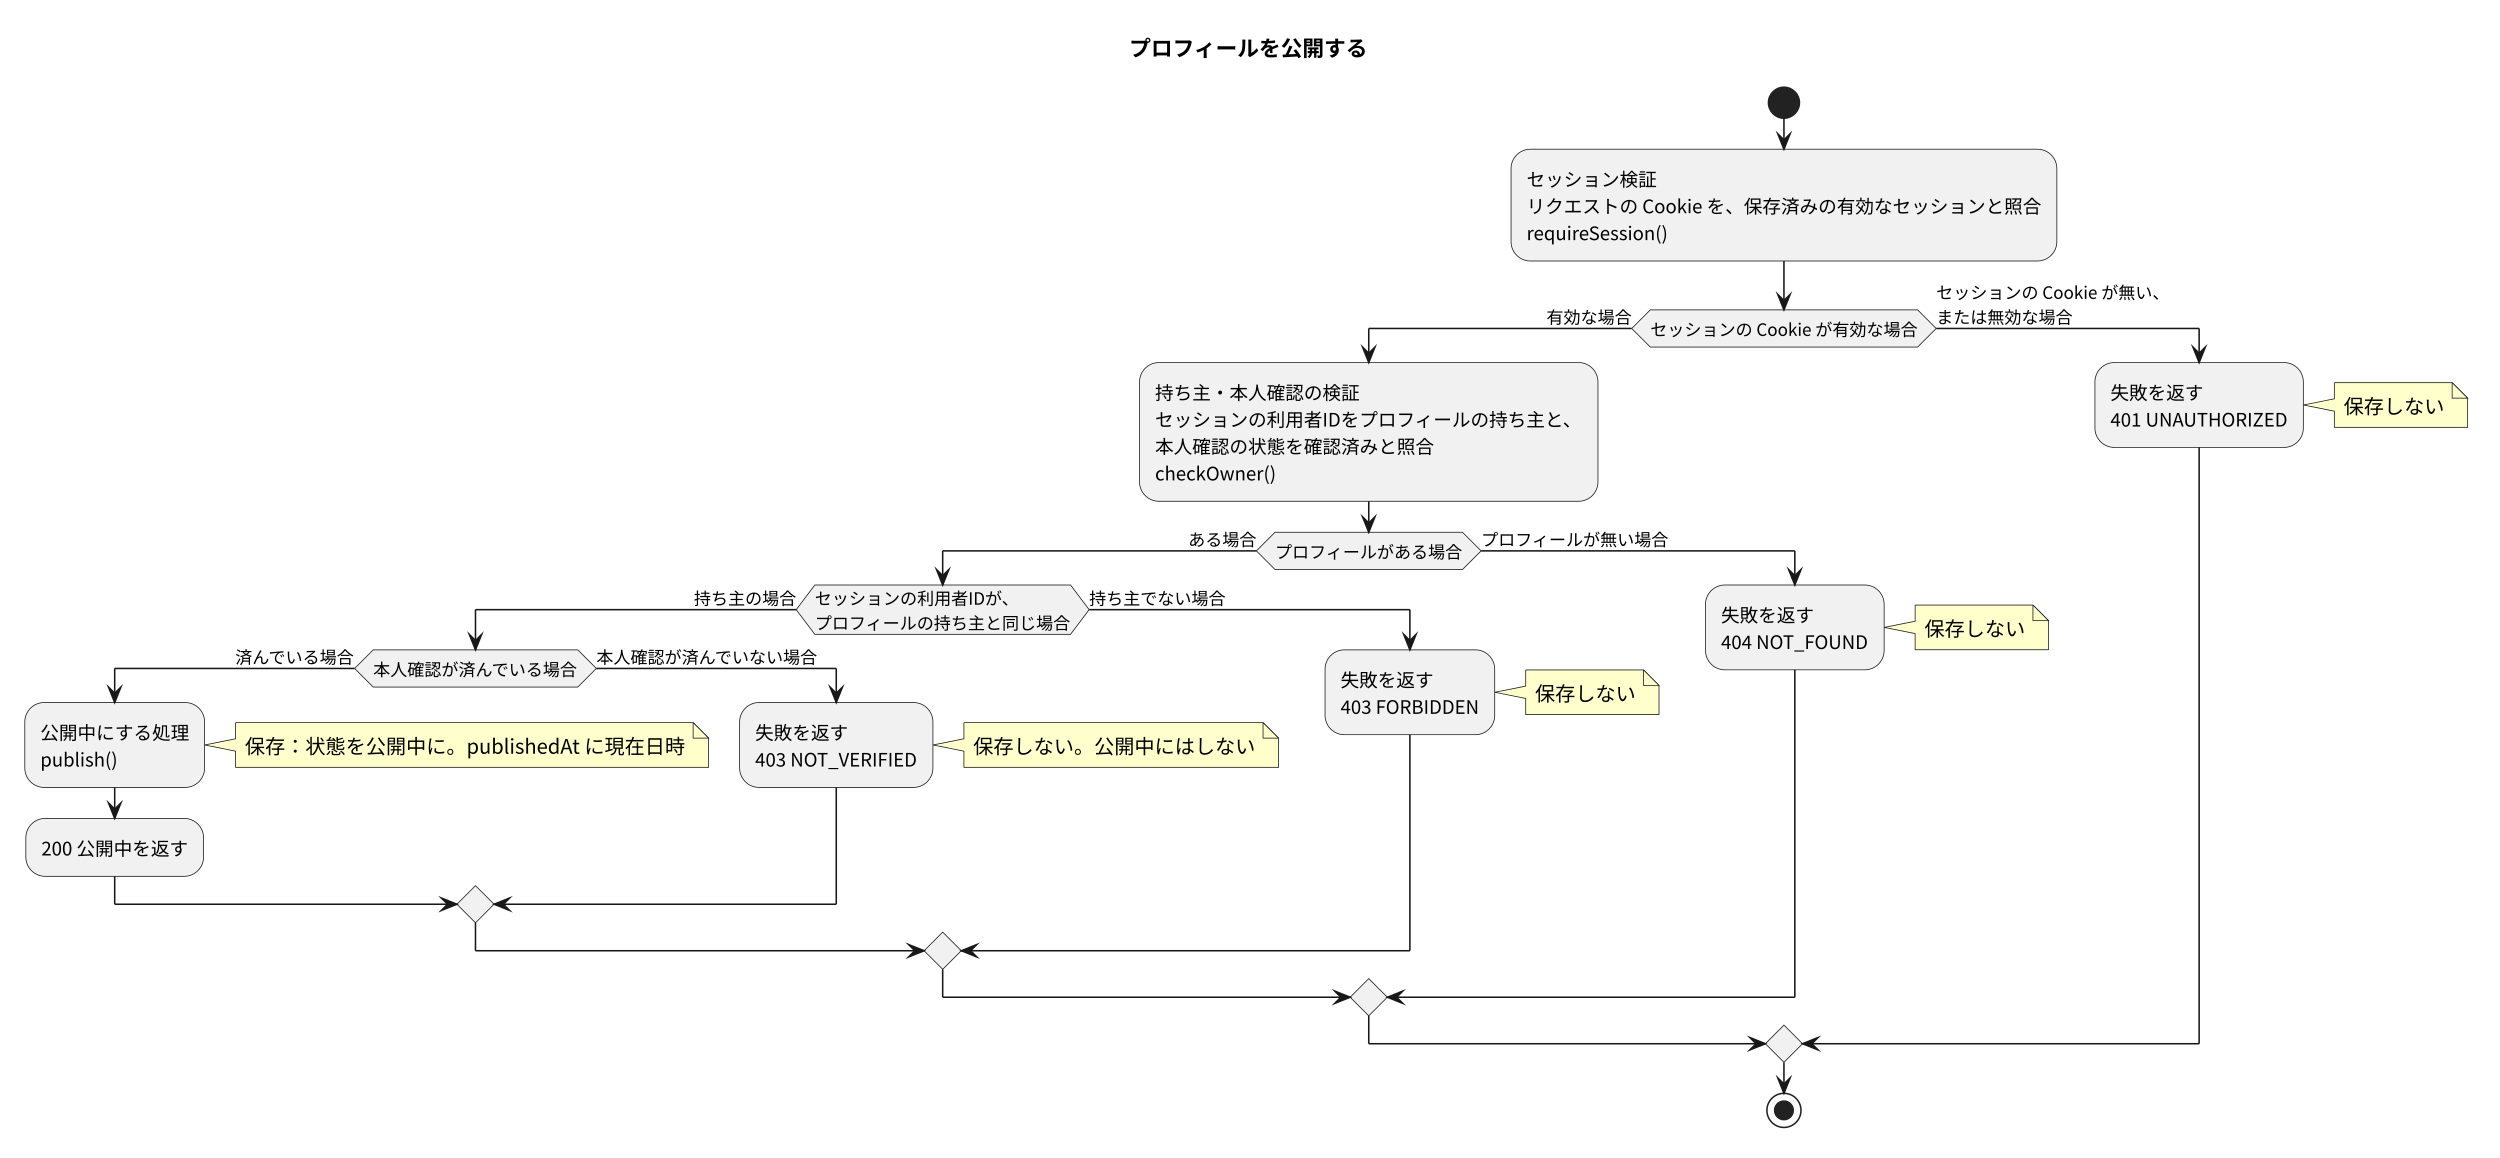
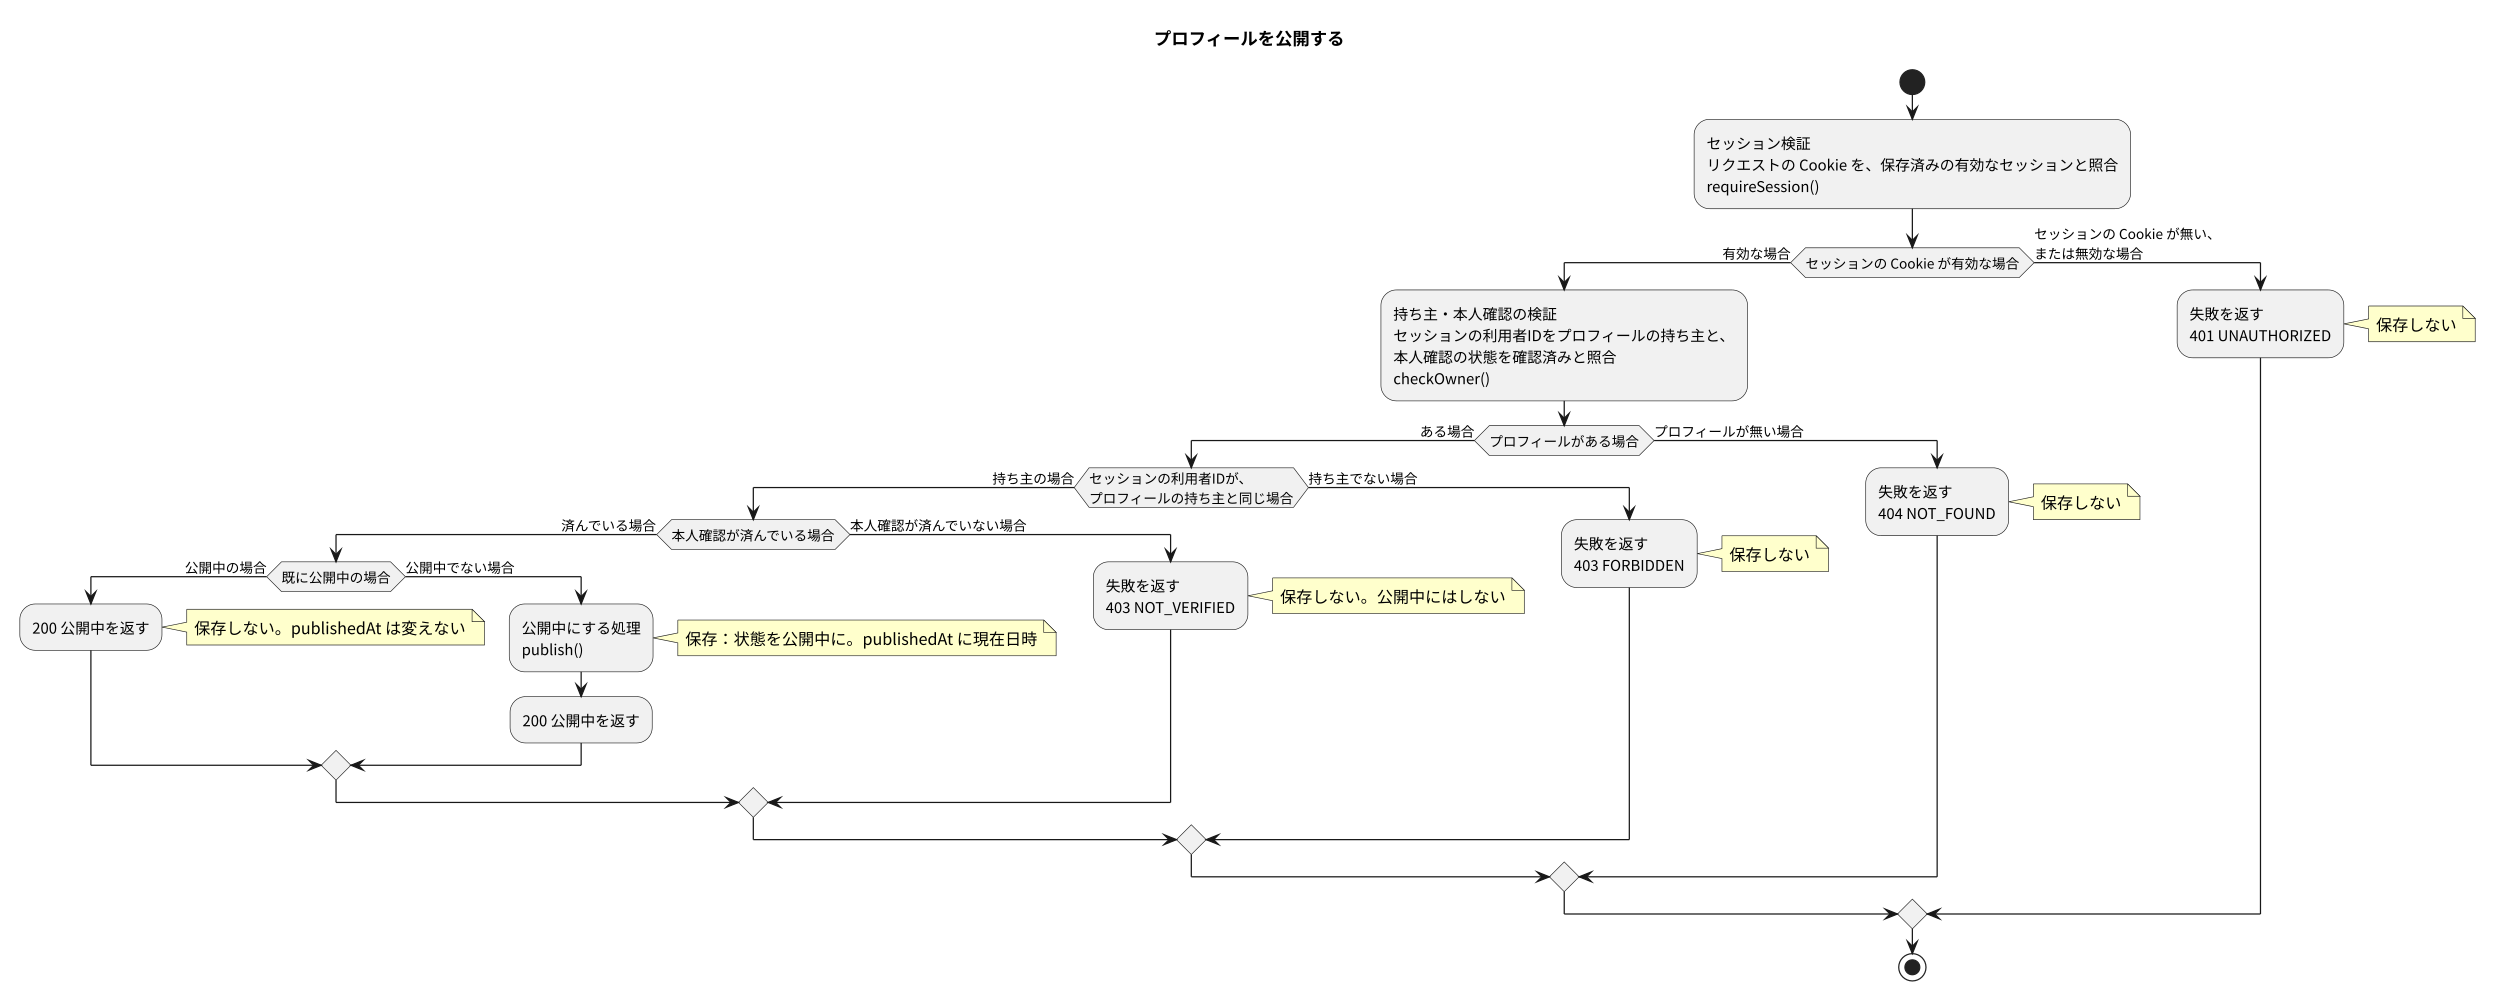
- <svg xmlns="http://www.w3.org/2000/svg" version="1.1" data-diagram-type="ACTIVITY" style="width:1613px;height:747px;background:#FFFFFF;" width="1613px" height="747px" viewBox="0 0 1613 747" zoomAndPan="magnify" preserveAspectRatio="none" contentStyleType="text/css">
+ <svg xmlns="http://www.w3.org/2000/svg" version="1.1" data-diagram-type="ACTIVITY" style="width:2017px;height:811px;background:#FFFFFF;" width="2017px" height="811px" viewBox="0 0 2017 811" zoomAndPan="magnify" preserveAspectRatio="none" contentStyleType="text/css">
  <defs />
  <g font-family="sans-serif" lengthAdjust="spacing">
    <g class="title" data-source-line="8">
-       <text x="728.56" y="36.24" fill="#000" font-size="14" textLength="153.999" font-weight="700" font-family="'Noto Sans CJK JP'">プロフィールを公開する</text>
+       <text x="930.997" y="36.24" fill="#000" font-size="14" textLength="153.999" font-weight="700" font-family="'Noto Sans CJK JP'">プロフィールを公開する</text>
    </g>
-     <ellipse cx="1151.002" cy="66.272" rx="10" ry="10" fill="#222" style="stroke:#222;stroke-width:1;" />
-     <rect x="974.927" y="96.272" width="352.151" height="72.128" fill="#F1F1F1" style="stroke:#181818;stroke-width:0.5;" rx="12.5" ry="12.5" />
-     <text x="984.927" y="120.192" fill="#000" font-size="12" textLength="84.001" font-family="'Noto Sans CJK JP'">セッション検証</text>
-     <text x="984.927" y="137.568" fill="#000" font-size="12" textLength="332.151" font-family="'Noto Sans CJK JP'">リクエストの Cookie を、保存済みの有効なセッションと照合</text>
-     <text x="984.927" y="154.944" fill="#000" font-size="12" textLength="91.669" font-family="'Noto Sans CJK JP'">requireSession()</text>
-     <polygon points="1064.768,199.924,1237.236,199.924,1249.236,211.924,1237.236,223.924,1064.768,223.924,1052.768,211.924,1064.768,199.924" fill="#F1F1F1" style="stroke:#181818;stroke-width:0.5;stroke-linejoin:miter;stroke-miterlimit:10;" />
-     <text x="1064.768" y="216.72" fill="#000" font-size="11" textLength="172.468" font-family="'Noto Sans CJK JP'">セッションの Cookie が有効な場合</text>
-     <text x="997.768" y="208.756" fill="#000" font-size="11" textLength="55" font-family="'Noto Sans CJK JP'">有効な場合</text>
-     <text x="1249.236" y="192.828" fill="#000" font-size="11" textLength="150.468" font-family="'Noto Sans CJK JP'">セッションの Cookie が無い、</text>
-     <text x="1249.236" y="208.756" fill="#000" font-size="11" textLength="87.999" font-family="'Noto Sans CJK JP'">または無効な場合</text>
-     <rect x="735.233" y="233.924" width="295.774" height="89.504" fill="#F1F1F1" style="stroke:#181818;stroke-width:0.5;" rx="12.5" ry="12.5" />
-     <text x="745.233" y="257.844" fill="#000" font-size="12" textLength="132.001" font-family="'Noto Sans CJK JP'">持ち主・本人確認の検証</text>
-     <text x="745.233" y="275.22" fill="#000" font-size="12" textLength="275.774" font-family="'Noto Sans CJK JP'">セッションの利用者IDをプロフィールの持ち主と、</text>
-     <text x="745.233" y="292.596" fill="#000" font-size="12" textLength="180.001" font-family="'Noto Sans CJK JP'">本人確認の状態を確認済みと照合</text>
-     <text x="745.233" y="309.972" fill="#000" font-size="12" textLength="78.061" font-family="'Noto Sans CJK JP'">checkOwner()</text>
-     <polygon points="822.621,343.429,943.62,343.429,955.62,355.429,943.62,367.429,822.621,367.429,810.621,355.429,822.621,343.429" fill="#F1F1F1" style="stroke:#181818;stroke-width:0.5;stroke-linejoin:miter;stroke-miterlimit:10;" />
-     <text x="822.621" y="360.224" fill="#000" font-size="11" textLength="120.999" font-family="'Noto Sans CJK JP'">プロフィールがある場合</text>
-     <text x="766.621" y="352.261" fill="#000" font-size="11" textLength="44" font-family="'Noto Sans CJK JP'">ある場合</text>
-     <text x="955.62" y="352.261" fill="#000" font-size="11" textLength="120.999" font-family="'Noto Sans CJK JP'">プロフィールが無い場合</text>
-     <polygon points="525.72,377.429,690.719,377.429,702.719,393.356,690.719,409.284,525.72,409.284,513.72,393.356,525.72,377.429" fill="#F1F1F1" style="stroke:#181818;stroke-width:0.5;stroke-linejoin:miter;stroke-miterlimit:10;" />
-     <text x="525.72" y="390.188" fill="#000" font-size="11" textLength="131.79" font-family="'Noto Sans CJK JP'">セッションの利用者IDが、</text>
-     <text x="525.72" y="406.116" fill="#000" font-size="11" textLength="164.999" font-family="'Noto Sans CJK JP'">プロフィールの持ち主と同じ場合</text>
-     <text x="447.72" y="390.188" fill="#000" font-size="11" textLength="66" font-family="'Noto Sans CJK JP'">持ち主の場合</text>
-     <text x="702.719" y="390.188" fill="#000" font-size="11" textLength="87.999" font-family="'Noto Sans CJK JP'">持ち主でない場合</text>
-     <polygon points="240.782,419.284,372.781,419.284,384.781,431.284,372.781,443.284,240.782,443.284,228.782,431.284,240.782,419.284" fill="#F1F1F1" style="stroke:#181818;stroke-width:0.5;stroke-linejoin:miter;stroke-miterlimit:10;" />
-     <text x="240.782" y="436.08" fill="#000" font-size="11" textLength="131.999" font-family="'Noto Sans CJK JP'">本人確認が済んでいる場合</text>
-     <text x="151.783" y="428.116" fill="#000" font-size="11" textLength="76.999" font-family="'Noto Sans CJK JP'">済んでいる場合</text>
-     <text x="384.781" y="428.116" fill="#000" font-size="11" textLength="142.999" font-family="'Noto Sans CJK JP'">本人確認が済んでいない場合</text>
-     <path d="M152.001,466.248 L152.001,476.66 L132.001,480.66 L152.001,484.66 L152.001,495.072 A0,0 0 0 0 152.001,495.072 L457.207,495.072 A0,0 0 0 0 457.207,495.072 L457.207,476.248 L447.207,466.248 L152.001,466.248 A0,0 0 0 0 152.001,466.248" style="stroke:#181818;stroke-width:0.5;" fill="#FFC" />
-     <path d="M447.207,466.248 L447.207,476.248 L457.207,476.248 L447.207,466.248" style="stroke:#181818;stroke-width:0.5;" fill="#FFC" />
-     <text x="158.001" y="486.328" fill="#000" font-size="13" textLength="284.206" font-family="'Noto Sans CJK JP'">保存：状態を公開中に。publishedAt に現在日時</text>
-     <rect x="16" y="453.284" width="116.001" height="54.752" fill="#F1F1F1" style="stroke:#181818;stroke-width:0.5;" rx="12.5" ry="12.5" />
-     <text x="26" y="477.204" fill="#000" font-size="12" textLength="96.001" font-family="'Noto Sans CJK JP'">公開中にする処理</text>
-     <text x="26" y="494.58" fill="#000" font-size="12" textLength="49.86" font-family="'Noto Sans CJK JP'">publish()</text>
-     <rect x="16.666" y="528.037" width="114.669" height="37.376" fill="#F1F1F1" style="stroke:#181818;stroke-width:0.5;" rx="12.5" ry="12.5" />
-     <text x="26.666" y="551.957" fill="#000" font-size="12" textLength="94.669" font-family="'Noto Sans CJK JP'">200 公開中を返す</text>
-     <path d="M621.92,466.248 L621.92,476.66 L601.92,480.66 L621.92,484.66 L621.92,495.072 A0,0 0 0 0 621.92,495.072 L824.92,495.072 A0,0 0 0 0 824.92,495.072 L824.92,476.248 L814.92,466.248 L621.92,466.248 A0,0 0 0 0 621.92,466.248" style="stroke:#181818;stroke-width:0.5;" fill="#FFC" />
-     <path d="M814.92,466.248 L814.92,476.248 L824.92,476.248 L814.92,466.248" style="stroke:#181818;stroke-width:0.5;" fill="#FFC" />
-     <text x="627.92" y="486.328" fill="#000" font-size="13" textLength="182" font-family="'Noto Sans CJK JP'">保存しない。公開中にはしない</text>
-     <rect x="477.207" y="453.284" width="124.713" height="54.752" fill="#F1F1F1" style="stroke:#181818;stroke-width:0.5;" rx="12.5" ry="12.5" />
-     <text x="487.207" y="477.204" fill="#000" font-size="12" textLength="60" font-family="'Noto Sans CJK JP'">失敗を返す</text>
-     <text x="487.207" y="494.58" fill="#000" font-size="12" textLength="104.713" font-family="'Noto Sans CJK JP'">403 NOT_VERIFIED</text>
-     <polygon points="306.782,571.413,318.782,583.413,306.782,595.413,294.782,583.413,306.782,571.413" fill="#F1F1F1" style="stroke:#181818;stroke-width:0.5;stroke-linejoin:miter;stroke-miterlimit:10;" />
-     <path d="M984.393,432.248 L984.393,442.66 L964.393,446.66 L984.393,450.66 L984.393,461.072 A0,0 0 0 0 984.393,461.072 L1070.393,461.072 A0,0 0 0 0 1070.393,461.072 L1070.393,442.248 L1060.393,432.248 L984.393,432.248 A0,0 0 0 0 984.393,432.248" style="stroke:#181818;stroke-width:0.5;" fill="#FFC" />
-     <path d="M1060.393,432.248 L1060.393,442.248 L1070.393,442.248 L1060.393,432.248" style="stroke:#181818;stroke-width:0.5;" fill="#FFC" />
-     <text x="990.393" y="452.328" fill="#000" font-size="13" textLength="65" font-family="'Noto Sans CJK JP'">保存しない</text>
-     <rect x="854.92" y="419.284" width="109.473" height="54.752" fill="#F1F1F1" style="stroke:#181818;stroke-width:0.5;" rx="12.5" ry="12.5" />
-     <text x="864.92" y="443.204" fill="#000" font-size="12" textLength="60" font-family="'Noto Sans CJK JP'">失敗を返す</text>
-     <text x="864.92" y="460.58" fill="#000" font-size="12" textLength="89.473" font-family="'Noto Sans CJK JP'">403 FORBIDDEN</text>
-     <polygon points="608.219,601.413,620.219,613.413,608.219,625.413,596.219,613.413,608.219,601.413" fill="#F1F1F1" style="stroke:#181818;stroke-width:0.5;stroke-linejoin:miter;stroke-miterlimit:10;" />
-     <path d="M1235.649,390.393 L1235.649,400.805 L1215.649,404.805 L1235.649,408.805 L1235.649,419.217 A0,0 0 0 0 1235.649,419.217 L1321.649,419.217 A0,0 0 0 0 1321.649,419.217 L1321.649,400.393 L1311.649,390.393 L1235.649,390.393 A0,0 0 0 0 1235.649,390.393" style="stroke:#181818;stroke-width:0.5;" fill="#FFC" />
-     <path d="M1311.649,390.393 L1311.649,400.393 L1321.649,400.393 L1311.649,390.393" style="stroke:#181818;stroke-width:0.5;" fill="#FFC" />
-     <text x="1241.649" y="410.473" fill="#000" font-size="13" textLength="65" font-family="'Noto Sans CJK JP'">保存しない</text>
-     <rect x="1100.393" y="377.429" width="115.257" height="54.752" fill="#F1F1F1" style="stroke:#181818;stroke-width:0.5;" rx="12.5" ry="12.5" />
-     <text x="1110.393" y="401.349" fill="#000" font-size="12" textLength="60" font-family="'Noto Sans CJK JP'">失敗を返す</text>
-     <text x="1110.393" y="418.725" fill="#000" font-size="12" textLength="95.257" font-family="'Noto Sans CJK JP'">404 NOT_FOUND</text>
-     <polygon points="883.12,631.413,895.12,643.413,883.12,655.413,871.12,643.413,883.12,631.413" fill="#F1F1F1" style="stroke:#181818;stroke-width:0.5;stroke-linejoin:miter;stroke-miterlimit:10;" />
-     <path d="M1506.118,246.888 L1506.118,257.3 L1486.118,261.3 L1506.118,265.3 L1506.118,275.712 A0,0 0 0 0 1506.118,275.712 L1592.118,275.712 A0,0 0 0 0 1592.118,275.712 L1592.118,256.888 L1582.118,246.888 L1506.118,246.888 A0,0 0 0 0 1506.118,246.888" style="stroke:#181818;stroke-width:0.5;" fill="#FFC" />
-     <path d="M1582.118,246.888 L1582.118,256.888 L1592.118,256.888 L1582.118,246.888" style="stroke:#181818;stroke-width:0.5;" fill="#FFC" />
-     <text x="1512.118" y="266.968" fill="#000" font-size="13" textLength="65" font-family="'Noto Sans CJK JP'">保存しない</text>
-     <rect x="1351.649" y="233.924" width="134.469" height="54.752" fill="#F1F1F1" style="stroke:#181818;stroke-width:0.5;" rx="12.5" ry="12.5" />
-     <text x="1361.649" y="257.844" fill="#000" font-size="12" textLength="60" font-family="'Noto Sans CJK JP'">失敗を返す</text>
-     <text x="1361.649" y="275.22" fill="#000" font-size="12" textLength="114.469" font-family="'Noto Sans CJK JP'">401 UNAUTHORIZED</text>
-     <polygon points="1151.002,661.413,1163.002,673.413,1151.002,685.413,1139.002,673.413,1151.002,661.413" fill="#F1F1F1" style="stroke:#181818;stroke-width:0.5;stroke-linejoin:miter;stroke-miterlimit:10;" />
-     <ellipse cx="1151.002" cy="716.413" rx="11" ry="11" fill="none" style="stroke:#222;stroke-width:1;" />
-     <ellipse cx="1151.002" cy="716.413" rx="6" ry="6" fill="#222" style="stroke:#222;stroke-width:1;" />
-     <line x1="1151.002" y1="76.272" x2="1151.002" y2="96.272" style="stroke:#181818;stroke-width:1;" />
-     <polygon points="1147.002,86.272,1151.002,96.272,1155.002,86.272,1151.002,90.272" fill="#181818" style="stroke:#181818;stroke-width:1;stroke-linejoin:miter;stroke-miterlimit:10;" />
-     <line x1="74" y1="508.037" x2="74" y2="528.037" style="stroke:#181818;stroke-width:1;" />
-     <polygon points="70,518.037,74,528.037,78,518.037,74,522.037" fill="#181818" style="stroke:#181818;stroke-width:1;stroke-linejoin:miter;stroke-miterlimit:10;" />
-     <line x1="228.782" y1="431.284" x2="74" y2="431.284" style="stroke:#181818;stroke-width:1;" />
-     <line x1="74" y1="431.284" x2="74" y2="453.284" style="stroke:#181818;stroke-width:1;" />
-     <polygon points="70,443.284,74,453.284,78,443.284,74,447.284" fill="#181818" style="stroke:#181818;stroke-width:1;stroke-linejoin:miter;stroke-miterlimit:10;" />
-     <line x1="384.781" y1="431.284" x2="539.563" y2="431.284" style="stroke:#181818;stroke-width:1;" />
-     <line x1="539.563" y1="431.284" x2="539.563" y2="453.284" style="stroke:#181818;stroke-width:1;" />
-     <polygon points="535.563,443.284,539.563,453.284,543.563,443.284,539.563,447.284" fill="#181818" style="stroke:#181818;stroke-width:1;stroke-linejoin:miter;stroke-miterlimit:10;" />
-     <line x1="74" y1="565.413" x2="74" y2="583.413" style="stroke:#181818;stroke-width:1;" />
-     <line x1="74" y1="583.413" x2="294.782" y2="583.413" style="stroke:#181818;stroke-width:1;" />
-     <polygon points="284.782,579.413,294.782,583.413,284.782,587.413,288.782,583.413" fill="#181818" style="stroke:#181818;stroke-width:1;stroke-linejoin:miter;stroke-miterlimit:10;" />
-     <line x1="539.563" y1="508.037" x2="539.563" y2="583.413" style="stroke:#181818;stroke-width:1;" />
-     <line x1="539.563" y1="583.413" x2="318.782" y2="583.413" style="stroke:#181818;stroke-width:1;" />
-     <polygon points="328.782,579.413,318.782,583.413,328.782,587.413,324.782,583.413" fill="#181818" style="stroke:#181818;stroke-width:1;stroke-linejoin:miter;stroke-miterlimit:10;" />
-     <line x1="513.72" y1="393.356" x2="306.782" y2="393.356" style="stroke:#181818;stroke-width:1;" />
-     <line x1="306.782" y1="393.356" x2="306.782" y2="419.284" style="stroke:#181818;stroke-width:1;" />
-     <polygon points="302.782,409.284,306.782,419.284,310.782,409.284,306.782,413.284" fill="#181818" style="stroke:#181818;stroke-width:1;stroke-linejoin:miter;stroke-miterlimit:10;" />
-     <line x1="702.719" y1="393.356" x2="909.656" y2="393.356" style="stroke:#181818;stroke-width:1;" />
-     <line x1="909.656" y1="393.356" x2="909.656" y2="419.284" style="stroke:#181818;stroke-width:1;" />
-     <polygon points="905.656,409.284,909.656,419.284,913.656,409.284,909.656,413.284" fill="#181818" style="stroke:#181818;stroke-width:1;stroke-linejoin:miter;stroke-miterlimit:10;" />
-     <line x1="306.782" y1="595.413" x2="306.782" y2="613.413" style="stroke:#181818;stroke-width:1;" />
-     <line x1="306.782" y1="613.413" x2="596.219" y2="613.413" style="stroke:#181818;stroke-width:1;" />
-     <polygon points="586.219,609.413,596.219,613.413,586.219,617.413,590.219,613.413" fill="#181818" style="stroke:#181818;stroke-width:1;stroke-linejoin:miter;stroke-miterlimit:10;" />
-     <line x1="909.656" y1="474.037" x2="909.656" y2="613.413" style="stroke:#181818;stroke-width:1;" />
-     <line x1="909.656" y1="613.413" x2="620.219" y2="613.413" style="stroke:#181818;stroke-width:1;" />
-     <polygon points="630.219,609.413,620.219,613.413,630.219,617.413,626.219,613.413" fill="#181818" style="stroke:#181818;stroke-width:1;stroke-linejoin:miter;stroke-miterlimit:10;" />
-     <line x1="810.621" y1="355.429" x2="608.219" y2="355.429" style="stroke:#181818;stroke-width:1;" />
-     <line x1="608.219" y1="355.429" x2="608.219" y2="377.429" style="stroke:#181818;stroke-width:1;" />
-     <polygon points="604.219,367.429,608.219,377.429,612.219,367.429,608.219,371.429" fill="#181818" style="stroke:#181818;stroke-width:1;stroke-linejoin:miter;stroke-miterlimit:10;" />
-     <line x1="955.62" y1="355.429" x2="1158.021" y2="355.429" style="stroke:#181818;stroke-width:1;" />
-     <line x1="1158.021" y1="355.429" x2="1158.021" y2="377.429" style="stroke:#181818;stroke-width:1;" />
-     <polygon points="1154.021,367.429,1158.021,377.429,1162.021,367.429,1158.021,371.429" fill="#181818" style="stroke:#181818;stroke-width:1;stroke-linejoin:miter;stroke-miterlimit:10;" />
-     <line x1="608.219" y1="625.413" x2="608.219" y2="643.413" style="stroke:#181818;stroke-width:1;" />
-     <line x1="608.219" y1="643.413" x2="871.12" y2="643.413" style="stroke:#181818;stroke-width:1;" />
-     <polygon points="861.12,639.413,871.12,643.413,861.12,647.413,865.12,643.413" fill="#181818" style="stroke:#181818;stroke-width:1;stroke-linejoin:miter;stroke-miterlimit:10;" />
-     <line x1="1158.021" y1="432.181" x2="1158.021" y2="643.413" style="stroke:#181818;stroke-width:1;" />
-     <line x1="1158.021" y1="643.413" x2="895.12" y2="643.413" style="stroke:#181818;stroke-width:1;" />
-     <polygon points="905.12,639.413,895.12,643.413,905.12,647.413,901.12,643.413" fill="#181818" style="stroke:#181818;stroke-width:1;stroke-linejoin:miter;stroke-miterlimit:10;" />
-     <line x1="883.12" y1="323.429" x2="883.12" y2="343.429" style="stroke:#181818;stroke-width:1;" />
-     <polygon points="879.12,333.429,883.12,343.429,887.12,333.429,883.12,337.429" fill="#181818" style="stroke:#181818;stroke-width:1;stroke-linejoin:miter;stroke-miterlimit:10;" />
-     <line x1="1052.768" y1="211.924" x2="883.12" y2="211.924" style="stroke:#181818;stroke-width:1;" />
-     <line x1="883.12" y1="211.924" x2="883.12" y2="233.924" style="stroke:#181818;stroke-width:1;" />
-     <polygon points="879.12,223.924,883.12,233.924,887.12,223.924,883.12,227.924" fill="#181818" style="stroke:#181818;stroke-width:1;stroke-linejoin:miter;stroke-miterlimit:10;" />
-     <line x1="1249.236" y1="211.924" x2="1418.884" y2="211.924" style="stroke:#181818;stroke-width:1;" />
-     <line x1="1418.884" y1="211.924" x2="1418.884" y2="233.924" style="stroke:#181818;stroke-width:1;" />
-     <polygon points="1414.884,223.924,1418.884,233.924,1422.884,223.924,1418.884,227.924" fill="#181818" style="stroke:#181818;stroke-width:1;stroke-linejoin:miter;stroke-miterlimit:10;" />
-     <line x1="883.12" y1="655.413" x2="883.12" y2="673.413" style="stroke:#181818;stroke-width:1;" />
-     <line x1="883.12" y1="673.413" x2="1139.002" y2="673.413" style="stroke:#181818;stroke-width:1;" />
-     <polygon points="1129.002,669.413,1139.002,673.413,1129.002,677.413,1133.002,673.413" fill="#181818" style="stroke:#181818;stroke-width:1;stroke-linejoin:miter;stroke-miterlimit:10;" />
-     <line x1="1418.884" y1="288.676" x2="1418.884" y2="673.413" style="stroke:#181818;stroke-width:1;" />
-     <line x1="1418.884" y1="673.413" x2="1163.002" y2="673.413" style="stroke:#181818;stroke-width:1;" />
-     <polygon points="1173.002,669.413,1163.002,673.413,1173.002,677.413,1169.002,673.413" fill="#181818" style="stroke:#181818;stroke-width:1;stroke-linejoin:miter;stroke-miterlimit:10;" />
-     <line x1="1151.002" y1="168.4" x2="1151.002" y2="199.924" style="stroke:#181818;stroke-width:1;" />
-     <polygon points="1147.002,189.924,1151.002,199.924,1155.002,189.924,1151.002,193.924" fill="#181818" style="stroke:#181818;stroke-width:1;stroke-linejoin:miter;stroke-miterlimit:10;" />
-     <line x1="1151.002" y1="685.413" x2="1151.002" y2="705.413" style="stroke:#181818;stroke-width:1;" />
-     <polygon points="1147.002,695.413,1151.002,705.413,1155.002,695.413,1151.002,699.413" fill="#181818" style="stroke:#181818;stroke-width:1;stroke-linejoin:miter;stroke-miterlimit:10;" />
+     <ellipse cx="1542.891" cy="66.272" rx="10" ry="10" fill="#222" style="stroke:#222;stroke-width:1;" />
+     <rect x="1366.816" y="96.272" width="352.151" height="72.128" fill="#F1F1F1" style="stroke:#181818;stroke-width:0.5;" rx="12.5" ry="12.5" />
+     <text x="1376.816" y="120.192" fill="#000" font-size="12" textLength="84.001" font-family="'Noto Sans CJK JP'">セッション検証</text>
+     <text x="1376.816" y="137.568" fill="#000" font-size="12" textLength="332.151" font-family="'Noto Sans CJK JP'">リクエストの Cookie を、保存済みの有効なセッションと照合</text>
+     <text x="1376.816" y="154.944" fill="#000" font-size="12" textLength="91.669" font-family="'Noto Sans CJK JP'">requireSession()</text>
+     <polygon points="1456.657,199.924,1629.125,199.924,1641.125,211.924,1629.125,223.924,1456.657,223.924,1444.657,211.924,1456.657,199.924" fill="#F1F1F1" style="stroke:#181818;stroke-width:0.5;stroke-linejoin:miter;stroke-miterlimit:10;" />
+     <text x="1456.657" y="216.72" fill="#000" font-size="11" textLength="172.468" font-family="'Noto Sans CJK JP'">セッションの Cookie が有効な場合</text>
+     <text x="1389.658" y="208.756" fill="#000" font-size="11" textLength="55" font-family="'Noto Sans CJK JP'">有効な場合</text>
+     <text x="1641.125" y="192.828" fill="#000" font-size="11" textLength="150.468" font-family="'Noto Sans CJK JP'">セッションの Cookie が無い、</text>
+     <text x="1641.125" y="208.756" fill="#000" font-size="11" textLength="87.999" font-family="'Noto Sans CJK JP'">または無効な場合</text>
+     <rect x="1114.137" y="233.924" width="295.774" height="89.504" fill="#F1F1F1" style="stroke:#181818;stroke-width:0.5;" rx="12.5" ry="12.5" />
+     <text x="1124.137" y="257.844" fill="#000" font-size="12" textLength="132.001" font-family="'Noto Sans CJK JP'">持ち主・本人確認の検証</text>
+     <text x="1124.137" y="275.22" fill="#000" font-size="12" textLength="275.774" font-family="'Noto Sans CJK JP'">セッションの利用者IDをプロフィールの持ち主と、</text>
+     <text x="1124.137" y="292.596" fill="#000" font-size="12" textLength="180.001" font-family="'Noto Sans CJK JP'">本人確認の状態を確認済みと照合</text>
+     <text x="1124.137" y="309.972" fill="#000" font-size="12" textLength="78.061" font-family="'Noto Sans CJK JP'">checkOwner()</text>
+     <polygon points="1201.524,343.429,1322.523,343.429,1334.523,355.429,1322.523,367.429,1201.524,367.429,1189.524,355.429,1201.524,343.429" fill="#F1F1F1" style="stroke:#181818;stroke-width:0.5;stroke-linejoin:miter;stroke-miterlimit:10;" />
+     <text x="1201.524" y="360.224" fill="#000" font-size="11" textLength="120.999" font-family="'Noto Sans CJK JP'">プロフィールがある場合</text>
+     <text x="1145.524" y="352.261" fill="#000" font-size="11" textLength="44" font-family="'Noto Sans CJK JP'">ある場合</text>
+     <text x="1334.523" y="352.261" fill="#000" font-size="11" textLength="120.999" font-family="'Noto Sans CJK JP'">プロフィールが無い場合</text>
+     <polygon points="878.652,377.429,1043.651,377.429,1055.651,393.356,1043.651,409.284,878.652,409.284,866.652,393.356,878.652,377.429" fill="#F1F1F1" style="stroke:#181818;stroke-width:0.5;stroke-linejoin:miter;stroke-miterlimit:10;" />
+     <text x="878.652" y="390.188" fill="#000" font-size="11" textLength="131.79" font-family="'Noto Sans CJK JP'">セッションの利用者IDが、</text>
+     <text x="878.652" y="406.116" fill="#000" font-size="11" textLength="164.999" font-family="'Noto Sans CJK JP'">プロフィールの持ち主と同じ場合</text>
+     <text x="800.652" y="390.188" fill="#000" font-size="11" textLength="66" font-family="'Noto Sans CJK JP'">持ち主の場合</text>
+     <text x="1055.651" y="390.188" fill="#000" font-size="11" textLength="87.999" font-family="'Noto Sans CJK JP'">持ち主でない場合</text>
+     <polygon points="541.772,419.284,673.771,419.284,685.771,431.284,673.771,443.284,541.772,443.284,529.772,431.284,541.772,419.284" fill="#F1F1F1" style="stroke:#181818;stroke-width:0.5;stroke-linejoin:miter;stroke-miterlimit:10;" />
+     <text x="541.772" y="436.08" fill="#000" font-size="11" textLength="131.999" font-family="'Noto Sans CJK JP'">本人確認が済んでいる場合</text>
+     <text x="452.773" y="428.116" fill="#000" font-size="11" textLength="76.999" font-family="'Noto Sans CJK JP'">済んでいる場合</text>
+     <text x="685.771" y="428.116" fill="#000" font-size="11" textLength="142.999" font-family="'Noto Sans CJK JP'">本人確認が済んでいない場合</text>
+     <polygon points="227.105,453.284,315.105,453.284,327.105,465.284,315.105,477.284,227.105,477.284,215.105,465.284,227.105,453.284" fill="#F1F1F1" style="stroke:#181818;stroke-width:0.5;stroke-linejoin:miter;stroke-miterlimit:10;" />
+     <text x="227.105" y="470.08" fill="#000" font-size="11" textLength="87.999" font-family="'Noto Sans CJK JP'">既に公開中の場合</text>
+     <text x="149.106" y="462.116" fill="#000" font-size="11" textLength="66" font-family="'Noto Sans CJK JP'">公開中の場合</text>
+     <text x="327.105" y="462.116" fill="#000" font-size="11" textLength="87.999" font-family="'Noto Sans CJK JP'">公開中でない場合</text>
+     <path d="M150.669,491.56 L150.669,501.972 L130.669,505.972 L150.669,509.972 L150.669,520.384 A0,0 0 0 0 150.669,520.384 L390.875,520.384 A0,0 0 0 0 390.875,520.384 L390.875,501.56 L380.875,491.56 L150.669,491.56 A0,0 0 0 0 150.669,491.56" style="stroke:#181818;stroke-width:0.5;" fill="#FFC" />
+     <path d="M380.875,491.56 L380.875,501.56 L390.875,501.56 L380.875,491.56" style="stroke:#181818;stroke-width:0.5;" fill="#FFC" />
+     <text x="156.669" y="511.64" fill="#000" font-size="13" textLength="219.206" font-family="'Noto Sans CJK JP'">保存しない。publishedAt は変えない</text>
+     <rect x="16" y="487.284" width="114.669" height="37.376" fill="#F1F1F1" style="stroke:#181818;stroke-width:0.5;" rx="12.5" ry="12.5" />
+     <text x="26" y="511.204" fill="#000" font-size="12" textLength="94.669" font-family="'Noto Sans CJK JP'">200 公開中を返す</text>
+     <path d="M546.876,500.248 L546.876,510.66 L526.876,514.66 L546.876,518.66 L546.876,529.072 A0,0 0 0 0 546.876,529.072 L852.082,529.072 A0,0 0 0 0 852.082,529.072 L852.082,510.248 L842.082,500.248 L546.876,500.248 A0,0 0 0 0 546.876,500.248" style="stroke:#181818;stroke-width:0.5;" fill="#FFC" />
+     <path d="M842.082,500.248 L842.082,510.248 L852.082,510.248 L842.082,500.248" style="stroke:#181818;stroke-width:0.5;" fill="#FFC" />
+     <text x="552.876" y="520.328" fill="#000" font-size="13" textLength="284.206" font-family="'Noto Sans CJK JP'">保存：状態を公開中に。publishedAt に現在日時</text>
+     <rect x="410.875" y="487.284" width="116.001" height="54.752" fill="#F1F1F1" style="stroke:#181818;stroke-width:0.5;" rx="12.5" ry="12.5" />
+     <text x="420.875" y="511.204" fill="#000" font-size="12" textLength="96.001" font-family="'Noto Sans CJK JP'">公開中にする処理</text>
+     <text x="420.875" y="528.58" fill="#000" font-size="12" textLength="49.86" font-family="'Noto Sans CJK JP'">publish()</text>
+     <rect x="411.541" y="562.037" width="114.669" height="37.376" fill="#F1F1F1" style="stroke:#181818;stroke-width:0.5;" rx="12.5" ry="12.5" />
+     <text x="421.541" y="585.957" fill="#000" font-size="12" textLength="94.669" font-family="'Noto Sans CJK JP'">200 公開中を返す</text>
+     <polygon points="271.105,605.413,283.105,617.413,271.105,629.413,259.105,617.413,271.105,605.413" fill="#F1F1F1" style="stroke:#181818;stroke-width:0.5;stroke-linejoin:miter;stroke-miterlimit:10;" />
+     <path d="M1026.795,466.248 L1026.795,476.66 L1006.795,480.66 L1026.795,484.66 L1026.795,495.072 A0,0 0 0 0 1026.795,495.072 L1229.795,495.072 A0,0 0 0 0 1229.795,495.072 L1229.795,476.248 L1219.795,466.248 L1026.795,466.248 A0,0 0 0 0 1026.795,466.248" style="stroke:#181818;stroke-width:0.5;" fill="#FFC" />
+     <path d="M1219.795,466.248 L1219.795,476.248 L1229.795,476.248 L1219.795,466.248" style="stroke:#181818;stroke-width:0.5;" fill="#FFC" />
+     <text x="1032.795" y="486.328" fill="#000" font-size="13" textLength="182" font-family="'Noto Sans CJK JP'">保存しない。公開中にはしない</text>
+     <rect x="882.082" y="453.284" width="124.713" height="54.752" fill="#F1F1F1" style="stroke:#181818;stroke-width:0.5;" rx="12.5" ry="12.5" />
+     <text x="892.082" y="477.204" fill="#000" font-size="12" textLength="60" font-family="'Noto Sans CJK JP'">失敗を返す</text>
+     <text x="892.082" y="494.58" fill="#000" font-size="12" textLength="104.713" font-family="'Noto Sans CJK JP'">403 NOT_VERIFIED</text>
+     <polygon points="607.772,635.413,619.772,647.413,607.772,659.413,595.772,647.413,607.772,635.413" fill="#F1F1F1" style="stroke:#181818;stroke-width:0.5;stroke-linejoin:miter;stroke-miterlimit:10;" />
+     <path d="M1389.268,432.248 L1389.268,442.66 L1369.268,446.66 L1389.268,450.66 L1389.268,461.072 A0,0 0 0 0 1389.268,461.072 L1475.268,461.072 A0,0 0 0 0 1475.268,461.072 L1475.268,442.248 L1465.268,432.248 L1389.268,432.248 A0,0 0 0 0 1389.268,432.248" style="stroke:#181818;stroke-width:0.5;" fill="#FFC" />
+     <path d="M1465.268,432.248 L1465.268,442.248 L1475.268,442.248 L1465.268,432.248" style="stroke:#181818;stroke-width:0.5;" fill="#FFC" />
+     <text x="1395.268" y="452.328" fill="#000" font-size="13" textLength="65" font-family="'Noto Sans CJK JP'">保存しない</text>
+     <rect x="1259.795" y="419.284" width="109.473" height="54.752" fill="#F1F1F1" style="stroke:#181818;stroke-width:0.5;" rx="12.5" ry="12.5" />
+     <text x="1269.795" y="443.204" fill="#000" font-size="12" textLength="60" font-family="'Noto Sans CJK JP'">失敗を返す</text>
+     <text x="1269.795" y="460.58" fill="#000" font-size="12" textLength="89.473" font-family="'Noto Sans CJK JP'">403 FORBIDDEN</text>
+     <polygon points="961.151,665.413,973.151,677.413,961.151,689.413,949.151,677.413,961.151,665.413" fill="#F1F1F1" style="stroke:#181818;stroke-width:0.5;stroke-linejoin:miter;stroke-miterlimit:10;" />
+     <path d="M1640.524,390.393 L1640.524,400.805 L1620.524,404.805 L1640.524,408.805 L1640.524,419.217 A0,0 0 0 0 1640.524,419.217 L1726.524,419.217 A0,0 0 0 0 1726.524,419.217 L1726.524,400.393 L1716.524,390.393 L1640.524,390.393 A0,0 0 0 0 1640.524,390.393" style="stroke:#181818;stroke-width:0.5;" fill="#FFC" />
+     <path d="M1716.524,390.393 L1716.524,400.393 L1726.524,400.393 L1716.524,390.393" style="stroke:#181818;stroke-width:0.5;" fill="#FFC" />
+     <text x="1646.524" y="410.473" fill="#000" font-size="13" textLength="65" font-family="'Noto Sans CJK JP'">保存しない</text>
+     <rect x="1505.268" y="377.429" width="115.257" height="54.752" fill="#F1F1F1" style="stroke:#181818;stroke-width:0.5;" rx="12.5" ry="12.5" />
+     <text x="1515.268" y="401.349" fill="#000" font-size="12" textLength="60" font-family="'Noto Sans CJK JP'">失敗を返す</text>
+     <text x="1515.268" y="418.725" fill="#000" font-size="12" textLength="95.257" font-family="'Noto Sans CJK JP'">404 NOT_FOUND</text>
+     <polygon points="1262.024,695.413,1274.024,707.413,1262.024,719.413,1250.024,707.413,1262.024,695.413" fill="#F1F1F1" style="stroke:#181818;stroke-width:0.5;stroke-linejoin:miter;stroke-miterlimit:10;" />
+     <path d="M1910.993,246.888 L1910.993,257.3 L1890.993,261.3 L1910.993,265.3 L1910.993,275.712 A0,0 0 0 0 1910.993,275.712 L1996.993,275.712 A0,0 0 0 0 1996.993,275.712 L1996.993,256.888 L1986.993,246.888 L1910.993,246.888 A0,0 0 0 0 1910.993,246.888" style="stroke:#181818;stroke-width:0.5;" fill="#FFC" />
+     <path d="M1986.993,246.888 L1986.993,256.888 L1996.993,256.888 L1986.993,246.888" style="stroke:#181818;stroke-width:0.5;" fill="#FFC" />
+     <text x="1916.993" y="266.968" fill="#000" font-size="13" textLength="65" font-family="'Noto Sans CJK JP'">保存しない</text>
+     <rect x="1756.524" y="233.924" width="134.469" height="54.752" fill="#F1F1F1" style="stroke:#181818;stroke-width:0.5;" rx="12.5" ry="12.5" />
+     <text x="1766.524" y="257.844" fill="#000" font-size="12" textLength="60" font-family="'Noto Sans CJK JP'">失敗を返す</text>
+     <text x="1766.524" y="275.22" fill="#000" font-size="12" textLength="114.469" font-family="'Noto Sans CJK JP'">401 UNAUTHORIZED</text>
+     <polygon points="1542.891,725.413,1554.891,737.413,1542.891,749.413,1530.891,737.413,1542.891,725.413" fill="#F1F1F1" style="stroke:#181818;stroke-width:0.5;stroke-linejoin:miter;stroke-miterlimit:10;" />
+     <ellipse cx="1542.891" cy="780.413" rx="11" ry="11" fill="none" style="stroke:#222;stroke-width:1;" />
+     <ellipse cx="1542.891" cy="780.413" rx="6" ry="6" fill="#222" style="stroke:#222;stroke-width:1;" />
+     <line x1="1542.891" y1="76.272" x2="1542.891" y2="96.272" style="stroke:#181818;stroke-width:1;" />
+     <polygon points="1538.891,86.272,1542.891,96.272,1546.891,86.272,1542.891,90.272" fill="#181818" style="stroke:#181818;stroke-width:1;stroke-linejoin:miter;stroke-miterlimit:10;" />
+     <line x1="468.875" y1="542.037" x2="468.875" y2="562.037" style="stroke:#181818;stroke-width:1;" />
+     <polygon points="464.875,552.037,468.875,562.037,472.875,552.037,468.875,556.037" fill="#181818" style="stroke:#181818;stroke-width:1;stroke-linejoin:miter;stroke-miterlimit:10;" />
+     <line x1="215.105" y1="465.284" x2="73.334" y2="465.284" style="stroke:#181818;stroke-width:1;" />
+     <line x1="73.334" y1="465.284" x2="73.334" y2="487.284" style="stroke:#181818;stroke-width:1;" />
+     <polygon points="69.334,477.284,73.334,487.284,77.334,477.284,73.334,481.284" fill="#181818" style="stroke:#181818;stroke-width:1;stroke-linejoin:miter;stroke-miterlimit:10;" />
+     <line x1="327.105" y1="465.284" x2="468.875" y2="465.284" style="stroke:#181818;stroke-width:1;" />
+     <line x1="468.875" y1="465.284" x2="468.875" y2="487.284" style="stroke:#181818;stroke-width:1;" />
+     <polygon points="464.875,477.284,468.875,487.284,472.875,477.284,468.875,481.284" fill="#181818" style="stroke:#181818;stroke-width:1;stroke-linejoin:miter;stroke-miterlimit:10;" />
+     <line x1="73.334" y1="524.66" x2="73.334" y2="617.413" style="stroke:#181818;stroke-width:1;" />
+     <line x1="73.334" y1="617.413" x2="259.105" y2="617.413" style="stroke:#181818;stroke-width:1;" />
+     <polygon points="249.105,613.413,259.105,617.413,249.105,621.413,253.105,617.413" fill="#181818" style="stroke:#181818;stroke-width:1;stroke-linejoin:miter;stroke-miterlimit:10;" />
+     <line x1="468.875" y1="599.413" x2="468.875" y2="617.413" style="stroke:#181818;stroke-width:1;" />
+     <line x1="468.875" y1="617.413" x2="283.105" y2="617.413" style="stroke:#181818;stroke-width:1;" />
+     <polygon points="293.105,613.413,283.105,617.413,293.105,621.413,289.105,617.413" fill="#181818" style="stroke:#181818;stroke-width:1;stroke-linejoin:miter;stroke-miterlimit:10;" />
+     <line x1="529.772" y1="431.284" x2="271.105" y2="431.284" style="stroke:#181818;stroke-width:1;" />
+     <line x1="271.105" y1="431.284" x2="271.105" y2="453.284" style="stroke:#181818;stroke-width:1;" />
+     <polygon points="267.105,443.284,271.105,453.284,275.105,443.284,271.105,447.284" fill="#181818" style="stroke:#181818;stroke-width:1;stroke-linejoin:miter;stroke-miterlimit:10;" />
+     <line x1="685.771" y1="431.284" x2="944.438" y2="431.284" style="stroke:#181818;stroke-width:1;" />
+     <line x1="944.438" y1="431.284" x2="944.438" y2="453.284" style="stroke:#181818;stroke-width:1;" />
+     <polygon points="940.438,443.284,944.438,453.284,948.438,443.284,944.438,447.284" fill="#181818" style="stroke:#181818;stroke-width:1;stroke-linejoin:miter;stroke-miterlimit:10;" />
+     <line x1="271.105" y1="629.413" x2="271.105" y2="647.413" style="stroke:#181818;stroke-width:1;" />
+     <line x1="271.105" y1="647.413" x2="595.772" y2="647.413" style="stroke:#181818;stroke-width:1;" />
+     <polygon points="585.772,643.413,595.772,647.413,585.772,651.413,589.772,647.413" fill="#181818" style="stroke:#181818;stroke-width:1;stroke-linejoin:miter;stroke-miterlimit:10;" />
+     <line x1="944.438" y1="508.037" x2="944.438" y2="647.413" style="stroke:#181818;stroke-width:1;" />
+     <line x1="944.438" y1="647.413" x2="619.772" y2="647.413" style="stroke:#181818;stroke-width:1;" />
+     <polygon points="629.772,643.413,619.772,647.413,629.772,651.413,625.772,647.413" fill="#181818" style="stroke:#181818;stroke-width:1;stroke-linejoin:miter;stroke-miterlimit:10;" />
+     <line x1="866.652" y1="393.356" x2="607.772" y2="393.356" style="stroke:#181818;stroke-width:1;" />
+     <line x1="607.772" y1="393.356" x2="607.772" y2="419.284" style="stroke:#181818;stroke-width:1;" />
+     <polygon points="603.772,409.284,607.772,419.284,611.772,409.284,607.772,413.284" fill="#181818" style="stroke:#181818;stroke-width:1;stroke-linejoin:miter;stroke-miterlimit:10;" />
+     <line x1="1055.651" y1="393.356" x2="1314.531" y2="393.356" style="stroke:#181818;stroke-width:1;" />
+     <line x1="1314.531" y1="393.356" x2="1314.531" y2="419.284" style="stroke:#181818;stroke-width:1;" />
+     <polygon points="1310.531,409.284,1314.531,419.284,1318.531,409.284,1314.531,413.284" fill="#181818" style="stroke:#181818;stroke-width:1;stroke-linejoin:miter;stroke-miterlimit:10;" />
+     <line x1="607.772" y1="659.413" x2="607.772" y2="677.413" style="stroke:#181818;stroke-width:1;" />
+     <line x1="607.772" y1="677.413" x2="949.151" y2="677.413" style="stroke:#181818;stroke-width:1;" />
+     <polygon points="939.151,673.413,949.151,677.413,939.151,681.413,943.151,677.413" fill="#181818" style="stroke:#181818;stroke-width:1;stroke-linejoin:miter;stroke-miterlimit:10;" />
+     <line x1="1314.531" y1="474.037" x2="1314.531" y2="677.413" style="stroke:#181818;stroke-width:1;" />
+     <line x1="1314.531" y1="677.413" x2="973.151" y2="677.413" style="stroke:#181818;stroke-width:1;" />
+     <polygon points="983.151,673.413,973.151,677.413,983.151,681.413,979.151,677.413" fill="#181818" style="stroke:#181818;stroke-width:1;stroke-linejoin:miter;stroke-miterlimit:10;" />
+     <line x1="1189.524" y1="355.429" x2="961.151" y2="355.429" style="stroke:#181818;stroke-width:1;" />
+     <line x1="961.151" y1="355.429" x2="961.151" y2="377.429" style="stroke:#181818;stroke-width:1;" />
+     <polygon points="957.151,367.429,961.151,377.429,965.151,367.429,961.151,371.429" fill="#181818" style="stroke:#181818;stroke-width:1;stroke-linejoin:miter;stroke-miterlimit:10;" />
+     <line x1="1334.523" y1="355.429" x2="1562.896" y2="355.429" style="stroke:#181818;stroke-width:1;" />
+     <line x1="1562.896" y1="355.429" x2="1562.896" y2="377.429" style="stroke:#181818;stroke-width:1;" />
+     <polygon points="1558.896,367.429,1562.896,377.429,1566.896,367.429,1562.896,371.429" fill="#181818" style="stroke:#181818;stroke-width:1;stroke-linejoin:miter;stroke-miterlimit:10;" />
+     <line x1="961.151" y1="689.413" x2="961.151" y2="707.413" style="stroke:#181818;stroke-width:1;" />
+     <line x1="961.151" y1="707.413" x2="1250.024" y2="707.413" style="stroke:#181818;stroke-width:1;" />
+     <polygon points="1240.024,703.413,1250.024,707.413,1240.024,711.413,1244.024,707.413" fill="#181818" style="stroke:#181818;stroke-width:1;stroke-linejoin:miter;stroke-miterlimit:10;" />
+     <line x1="1562.896" y1="432.181" x2="1562.896" y2="707.413" style="stroke:#181818;stroke-width:1;" />
+     <line x1="1562.896" y1="707.413" x2="1274.024" y2="707.413" style="stroke:#181818;stroke-width:1;" />
+     <polygon points="1284.024,703.413,1274.024,707.413,1284.024,711.413,1280.024,707.413" fill="#181818" style="stroke:#181818;stroke-width:1;stroke-linejoin:miter;stroke-miterlimit:10;" />
+     <line x1="1262.024" y1="323.429" x2="1262.024" y2="343.429" style="stroke:#181818;stroke-width:1;" />
+     <polygon points="1258.024,333.429,1262.024,343.429,1266.024,333.429,1262.024,337.429" fill="#181818" style="stroke:#181818;stroke-width:1;stroke-linejoin:miter;stroke-miterlimit:10;" />
+     <line x1="1444.657" y1="211.924" x2="1262.024" y2="211.924" style="stroke:#181818;stroke-width:1;" />
+     <line x1="1262.024" y1="211.924" x2="1262.024" y2="233.924" style="stroke:#181818;stroke-width:1;" />
+     <polygon points="1258.024,223.924,1262.024,233.924,1266.024,223.924,1262.024,227.924" fill="#181818" style="stroke:#181818;stroke-width:1;stroke-linejoin:miter;stroke-miterlimit:10;" />
+     <line x1="1641.125" y1="211.924" x2="1823.759" y2="211.924" style="stroke:#181818;stroke-width:1;" />
+     <line x1="1823.759" y1="211.924" x2="1823.759" y2="233.924" style="stroke:#181818;stroke-width:1;" />
+     <polygon points="1819.759,223.924,1823.759,233.924,1827.759,223.924,1823.759,227.924" fill="#181818" style="stroke:#181818;stroke-width:1;stroke-linejoin:miter;stroke-miterlimit:10;" />
+     <line x1="1262.024" y1="719.413" x2="1262.024" y2="737.413" style="stroke:#181818;stroke-width:1;" />
+     <line x1="1262.024" y1="737.413" x2="1530.891" y2="737.413" style="stroke:#181818;stroke-width:1;" />
+     <polygon points="1520.891,733.413,1530.891,737.413,1520.891,741.413,1524.891,737.413" fill="#181818" style="stroke:#181818;stroke-width:1;stroke-linejoin:miter;stroke-miterlimit:10;" />
+     <line x1="1823.759" y1="288.676" x2="1823.759" y2="737.413" style="stroke:#181818;stroke-width:1;" />
+     <line x1="1823.759" y1="737.413" x2="1554.891" y2="737.413" style="stroke:#181818;stroke-width:1;" />
+     <polygon points="1564.891,733.413,1554.891,737.413,1564.891,741.413,1560.891,737.413" fill="#181818" style="stroke:#181818;stroke-width:1;stroke-linejoin:miter;stroke-miterlimit:10;" />
+     <line x1="1542.891" y1="168.4" x2="1542.891" y2="199.924" style="stroke:#181818;stroke-width:1;" />
+     <polygon points="1538.891,189.924,1542.891,199.924,1546.891,189.924,1542.891,193.924" fill="#181818" style="stroke:#181818;stroke-width:1;stroke-linejoin:miter;stroke-miterlimit:10;" />
+     <line x1="1542.891" y1="749.413" x2="1542.891" y2="769.413" style="stroke:#181818;stroke-width:1;" />
+     <polygon points="1538.891,759.413,1542.891,769.413,1546.891,759.413,1542.891,763.413" fill="#181818" style="stroke:#181818;stroke-width:1;stroke-linejoin:miter;stroke-miterlimit:10;" />
  </g>
</svg>
